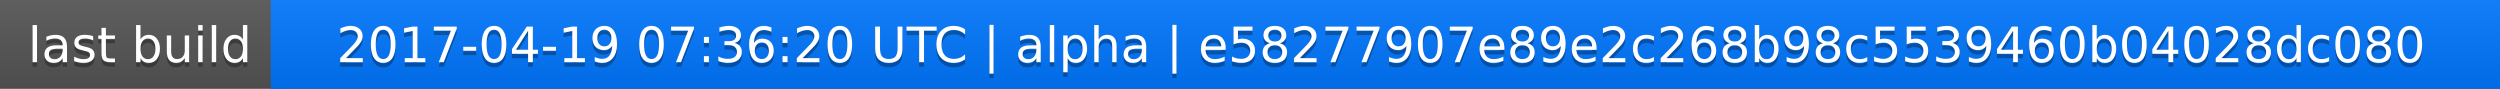
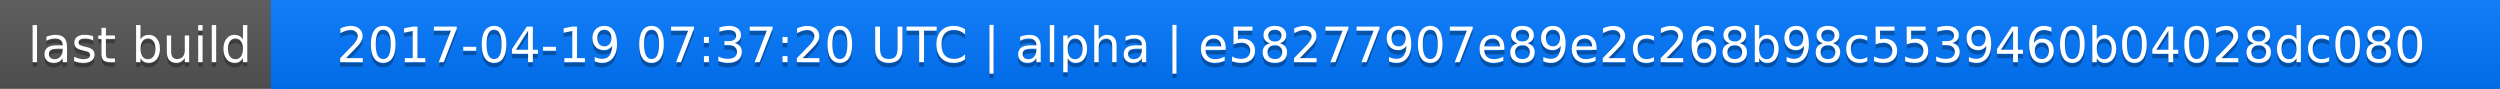
<svg xmlns="http://www.w3.org/2000/svg" width="563" height="20">
  <linearGradient id="a" x2="0" y2="100%">
    <stop offset="0" stop-color="#bbb" stop-opacity=".1" />
    <stop offset="1" stop-opacity=".1" />
  </linearGradient>
  <rect rx="0" width="563" height="20" fill="#555" />
  <rect rx="0" x="61" width="502" height="20" fill="#07f" />
  <path fill="#07f" d="M61 0h4v20h-4z" />
  <rect rx="0" width="563" height="20" fill="url(#a)" />
  <g fill="#fff" text-anchor="middle" font-family="DejaVu Sans,Verdana,Geneva,sans-serif" font-size="11">
    <text x="31.5" y="15" fill="#010101" fill-opacity=".3">last build</text>
    <text x="31.5" y="14">last build</text>
-     <text x="311" y="15" fill="#010101" fill-opacity=".3">2017-04-19 07:36:20 UTC | alpha | e58277907e89e2c268b98c5539460b04028dc080</text>
-     <text x="311" y="14">2017-04-19 07:36:20 UTC | alpha | e58277907e89e2c268b98c5539460b04028dc080</text>
+     <text x="311" y="15" fill="#010101" fill-opacity=".3">2017-04-19 07:37:20 UTC | alpha | e58277907e89e2c268b98c5539460b04028dc080</text>
+     <text x="311" y="14">2017-04-19 07:37:20 UTC | alpha | e58277907e89e2c268b98c5539460b04028dc080</text>
  </g>
</svg>
